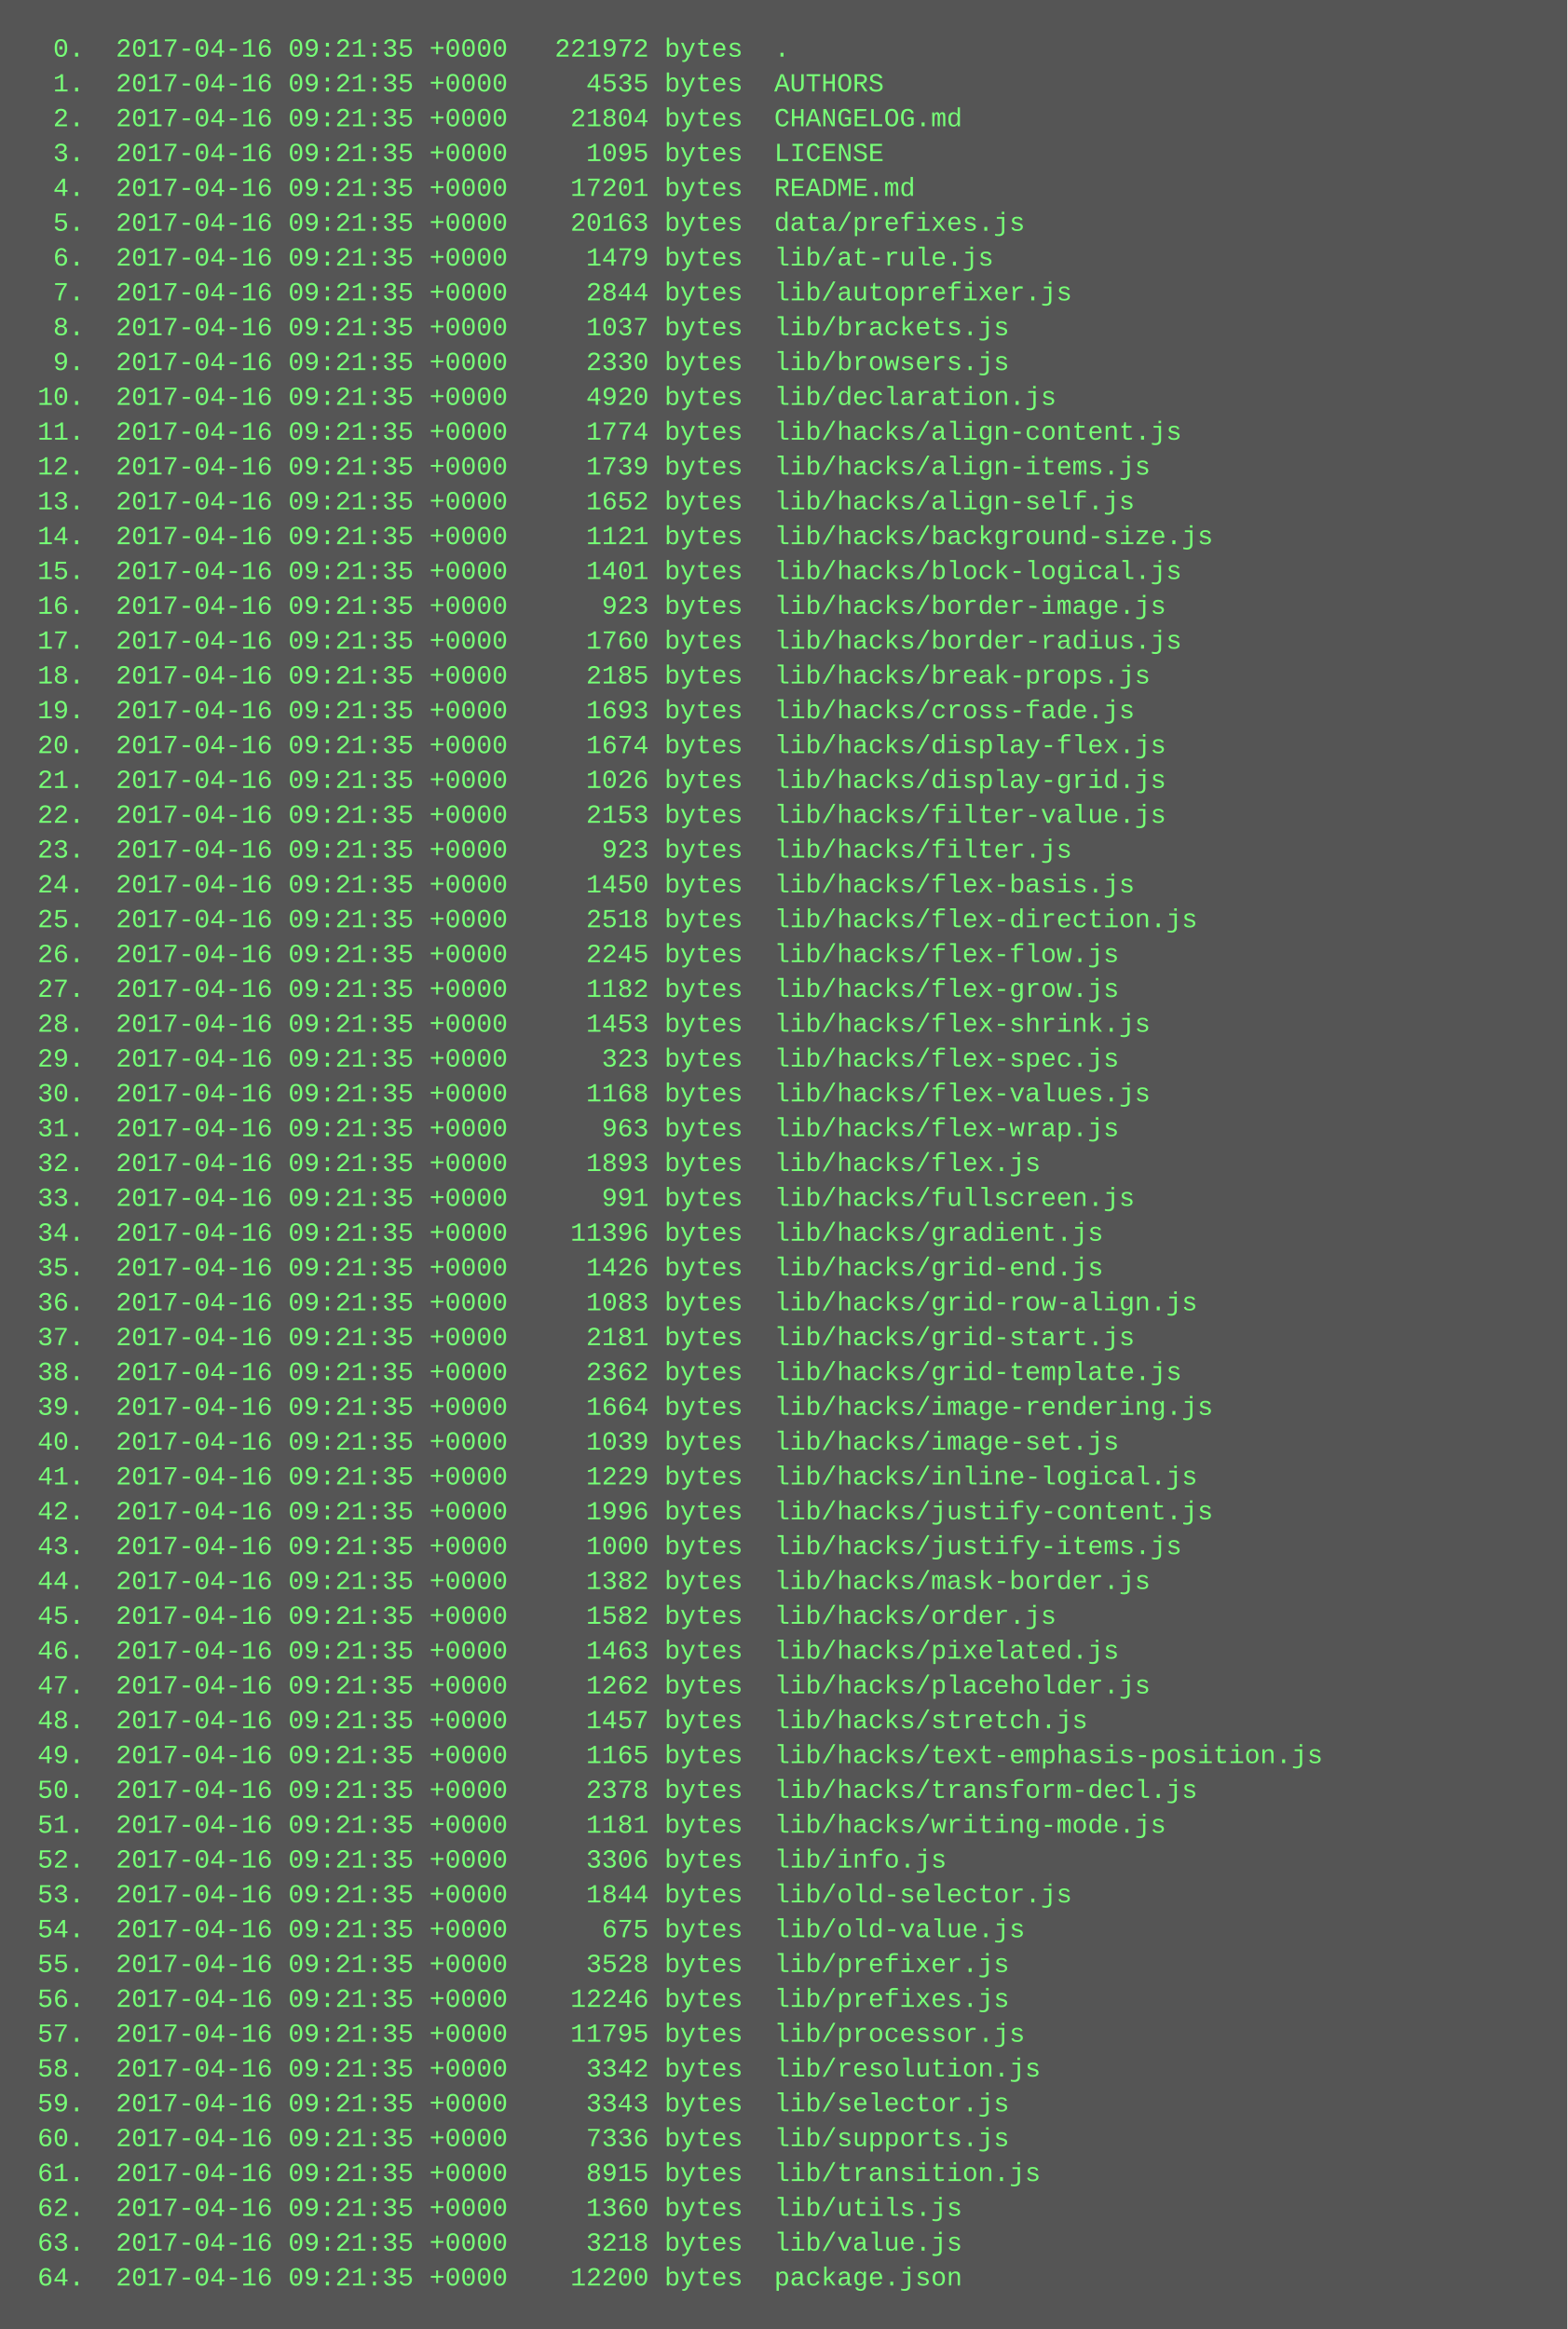
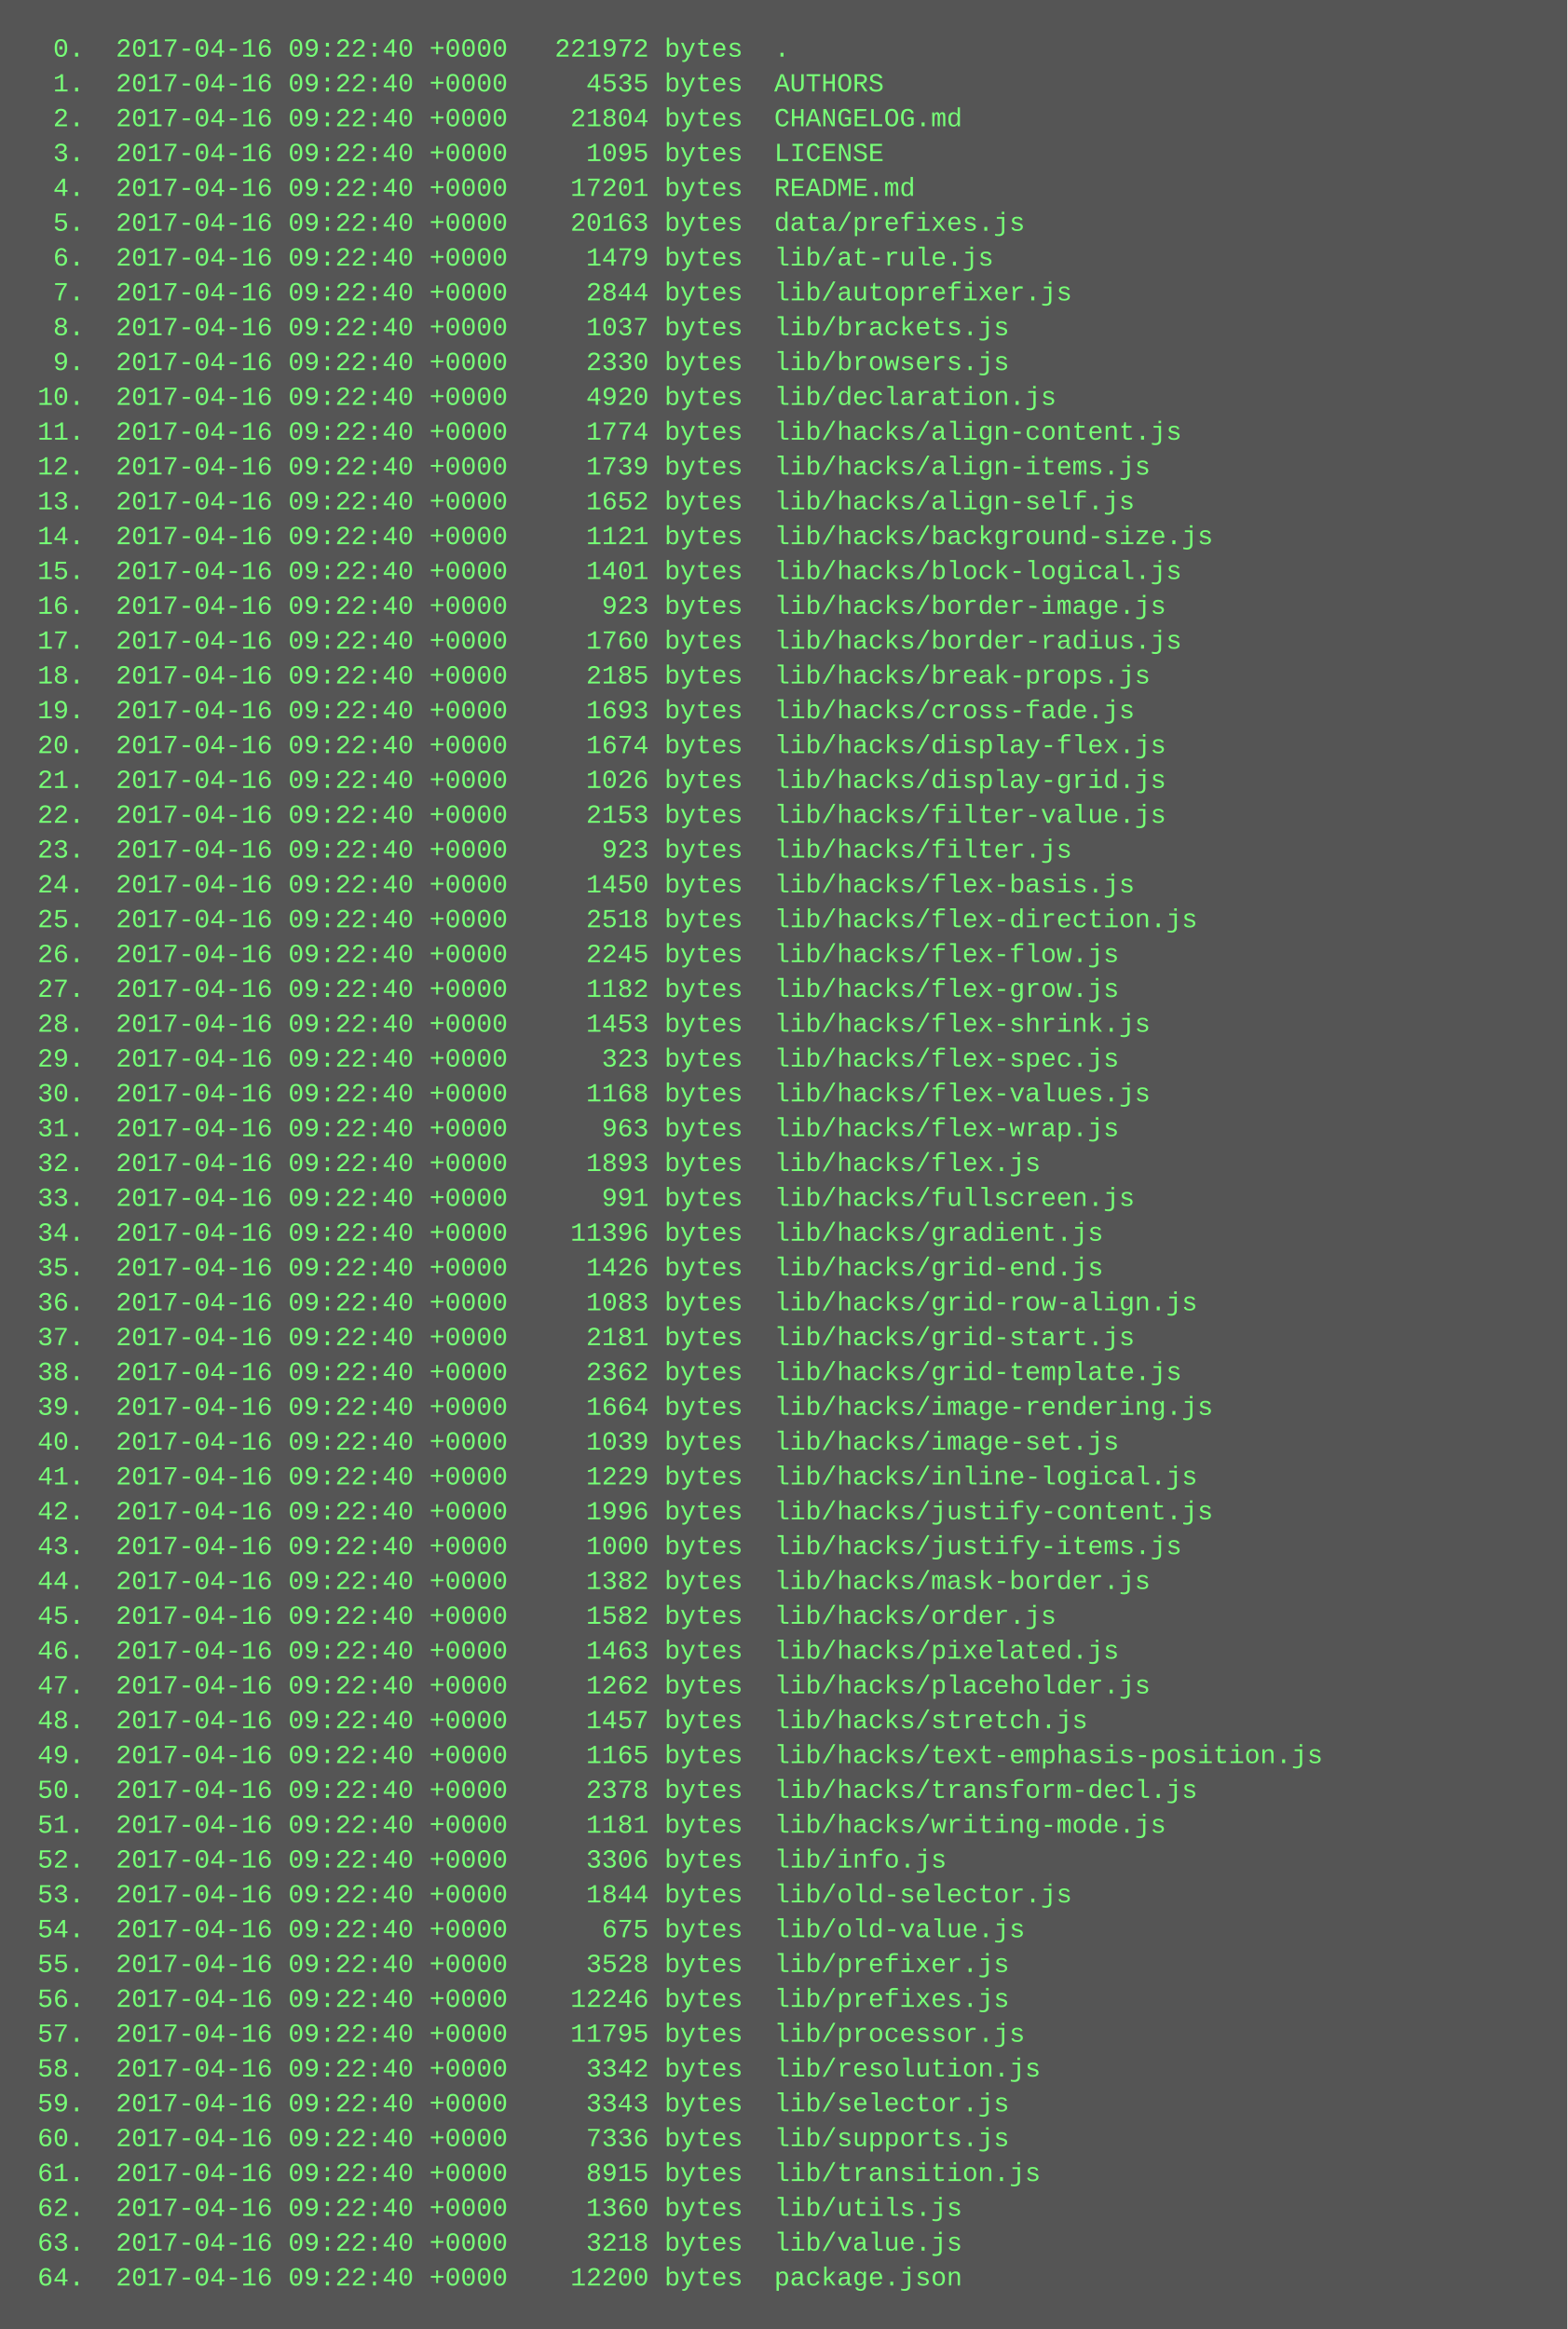
<svg xmlns="http://www.w3.org/2000/svg" height="1070" width="720">
  <rect height="1070" fill="#555" width="720" />
  <text fill="#7f7" font-family="Courier New" font-size="12" xml:space="preserve">
-     <tspan x="10" y="26">  0.  2017-04-16 09:21:35 +0000   221972 bytes  .</tspan>
-     <tspan x="10" y="42">  1.  2017-04-16 09:21:35 +0000     4535 bytes  AUTHORS</tspan>
-     <tspan x="10" y="58">  2.  2017-04-16 09:21:35 +0000    21804 bytes  CHANGELOG.md</tspan>
-     <tspan x="10" y="74">  3.  2017-04-16 09:21:35 +0000     1095 bytes  LICENSE</tspan>
-     <tspan x="10" y="90">  4.  2017-04-16 09:21:35 +0000    17201 bytes  README.md</tspan>
-     <tspan x="10" y="106">  5.  2017-04-16 09:21:35 +0000    20163 bytes  data/prefixes.js</tspan>
-     <tspan x="10" y="122">  6.  2017-04-16 09:21:35 +0000     1479 bytes  lib/at-rule.js</tspan>
-     <tspan x="10" y="138">  7.  2017-04-16 09:21:35 +0000     2844 bytes  lib/autoprefixer.js</tspan>
-     <tspan x="10" y="154">  8.  2017-04-16 09:21:35 +0000     1037 bytes  lib/brackets.js</tspan>
-     <tspan x="10" y="170">  9.  2017-04-16 09:21:35 +0000     2330 bytes  lib/browsers.js</tspan>
-     <tspan x="10" y="186"> 10.  2017-04-16 09:21:35 +0000     4920 bytes  lib/declaration.js</tspan>
-     <tspan x="10" y="202"> 11.  2017-04-16 09:21:35 +0000     1774 bytes  lib/hacks/align-content.js</tspan>
-     <tspan x="10" y="218"> 12.  2017-04-16 09:21:35 +0000     1739 bytes  lib/hacks/align-items.js</tspan>
-     <tspan x="10" y="234"> 13.  2017-04-16 09:21:35 +0000     1652 bytes  lib/hacks/align-self.js</tspan>
-     <tspan x="10" y="250"> 14.  2017-04-16 09:21:35 +0000     1121 bytes  lib/hacks/background-size.js</tspan>
-     <tspan x="10" y="266"> 15.  2017-04-16 09:21:35 +0000     1401 bytes  lib/hacks/block-logical.js</tspan>
-     <tspan x="10" y="282"> 16.  2017-04-16 09:21:35 +0000      923 bytes  lib/hacks/border-image.js</tspan>
-     <tspan x="10" y="298"> 17.  2017-04-16 09:21:35 +0000     1760 bytes  lib/hacks/border-radius.js</tspan>
-     <tspan x="10" y="314"> 18.  2017-04-16 09:21:35 +0000     2185 bytes  lib/hacks/break-props.js</tspan>
-     <tspan x="10" y="330"> 19.  2017-04-16 09:21:35 +0000     1693 bytes  lib/hacks/cross-fade.js</tspan>
-     <tspan x="10" y="346"> 20.  2017-04-16 09:21:35 +0000     1674 bytes  lib/hacks/display-flex.js</tspan>
-     <tspan x="10" y="362"> 21.  2017-04-16 09:21:35 +0000     1026 bytes  lib/hacks/display-grid.js</tspan>
-     <tspan x="10" y="378"> 22.  2017-04-16 09:21:35 +0000     2153 bytes  lib/hacks/filter-value.js</tspan>
-     <tspan x="10" y="394"> 23.  2017-04-16 09:21:35 +0000      923 bytes  lib/hacks/filter.js</tspan>
-     <tspan x="10" y="410"> 24.  2017-04-16 09:21:35 +0000     1450 bytes  lib/hacks/flex-basis.js</tspan>
-     <tspan x="10" y="426"> 25.  2017-04-16 09:21:35 +0000     2518 bytes  lib/hacks/flex-direction.js</tspan>
-     <tspan x="10" y="442"> 26.  2017-04-16 09:21:35 +0000     2245 bytes  lib/hacks/flex-flow.js</tspan>
-     <tspan x="10" y="458"> 27.  2017-04-16 09:21:35 +0000     1182 bytes  lib/hacks/flex-grow.js</tspan>
-     <tspan x="10" y="474"> 28.  2017-04-16 09:21:35 +0000     1453 bytes  lib/hacks/flex-shrink.js</tspan>
-     <tspan x="10" y="490"> 29.  2017-04-16 09:21:35 +0000      323 bytes  lib/hacks/flex-spec.js</tspan>
-     <tspan x="10" y="506"> 30.  2017-04-16 09:21:35 +0000     1168 bytes  lib/hacks/flex-values.js</tspan>
-     <tspan x="10" y="522"> 31.  2017-04-16 09:21:35 +0000      963 bytes  lib/hacks/flex-wrap.js</tspan>
-     <tspan x="10" y="538"> 32.  2017-04-16 09:21:35 +0000     1893 bytes  lib/hacks/flex.js</tspan>
-     <tspan x="10" y="554"> 33.  2017-04-16 09:21:35 +0000      991 bytes  lib/hacks/fullscreen.js</tspan>
-     <tspan x="10" y="570"> 34.  2017-04-16 09:21:35 +0000    11396 bytes  lib/hacks/gradient.js</tspan>
-     <tspan x="10" y="586"> 35.  2017-04-16 09:21:35 +0000     1426 bytes  lib/hacks/grid-end.js</tspan>
-     <tspan x="10" y="602"> 36.  2017-04-16 09:21:35 +0000     1083 bytes  lib/hacks/grid-row-align.js</tspan>
-     <tspan x="10" y="618"> 37.  2017-04-16 09:21:35 +0000     2181 bytes  lib/hacks/grid-start.js</tspan>
-     <tspan x="10" y="634"> 38.  2017-04-16 09:21:35 +0000     2362 bytes  lib/hacks/grid-template.js</tspan>
-     <tspan x="10" y="650"> 39.  2017-04-16 09:21:35 +0000     1664 bytes  lib/hacks/image-rendering.js</tspan>
-     <tspan x="10" y="666"> 40.  2017-04-16 09:21:35 +0000     1039 bytes  lib/hacks/image-set.js</tspan>
-     <tspan x="10" y="682"> 41.  2017-04-16 09:21:35 +0000     1229 bytes  lib/hacks/inline-logical.js</tspan>
-     <tspan x="10" y="698"> 42.  2017-04-16 09:21:35 +0000     1996 bytes  lib/hacks/justify-content.js</tspan>
-     <tspan x="10" y="714"> 43.  2017-04-16 09:21:35 +0000     1000 bytes  lib/hacks/justify-items.js</tspan>
-     <tspan x="10" y="730"> 44.  2017-04-16 09:21:35 +0000     1382 bytes  lib/hacks/mask-border.js</tspan>
-     <tspan x="10" y="746"> 45.  2017-04-16 09:21:35 +0000     1582 bytes  lib/hacks/order.js</tspan>
-     <tspan x="10" y="762"> 46.  2017-04-16 09:21:35 +0000     1463 bytes  lib/hacks/pixelated.js</tspan>
-     <tspan x="10" y="778"> 47.  2017-04-16 09:21:35 +0000     1262 bytes  lib/hacks/placeholder.js</tspan>
-     <tspan x="10" y="794"> 48.  2017-04-16 09:21:35 +0000     1457 bytes  lib/hacks/stretch.js</tspan>
-     <tspan x="10" y="810"> 49.  2017-04-16 09:21:35 +0000     1165 bytes  lib/hacks/text-emphasis-position.js</tspan>
-     <tspan x="10" y="826"> 50.  2017-04-16 09:21:35 +0000     2378 bytes  lib/hacks/transform-decl.js</tspan>
-     <tspan x="10" y="842"> 51.  2017-04-16 09:21:35 +0000     1181 bytes  lib/hacks/writing-mode.js</tspan>
-     <tspan x="10" y="858"> 52.  2017-04-16 09:21:35 +0000     3306 bytes  lib/info.js</tspan>
-     <tspan x="10" y="874"> 53.  2017-04-16 09:21:35 +0000     1844 bytes  lib/old-selector.js</tspan>
-     <tspan x="10" y="890"> 54.  2017-04-16 09:21:35 +0000      675 bytes  lib/old-value.js</tspan>
-     <tspan x="10" y="906"> 55.  2017-04-16 09:21:35 +0000     3528 bytes  lib/prefixer.js</tspan>
-     <tspan x="10" y="922"> 56.  2017-04-16 09:21:35 +0000    12246 bytes  lib/prefixes.js</tspan>
-     <tspan x="10" y="938"> 57.  2017-04-16 09:21:35 +0000    11795 bytes  lib/processor.js</tspan>
-     <tspan x="10" y="954"> 58.  2017-04-16 09:21:35 +0000     3342 bytes  lib/resolution.js</tspan>
-     <tspan x="10" y="970"> 59.  2017-04-16 09:21:35 +0000     3343 bytes  lib/selector.js</tspan>
-     <tspan x="10" y="986"> 60.  2017-04-16 09:21:35 +0000     7336 bytes  lib/supports.js</tspan>
-     <tspan x="10" y="1002"> 61.  2017-04-16 09:21:35 +0000     8915 bytes  lib/transition.js</tspan>
-     <tspan x="10" y="1018"> 62.  2017-04-16 09:21:35 +0000     1360 bytes  lib/utils.js</tspan>
-     <tspan x="10" y="1034"> 63.  2017-04-16 09:21:35 +0000     3218 bytes  lib/value.js</tspan>
-     <tspan x="10" y="1050"> 64.  2017-04-16 09:21:35 +0000    12200 bytes  package.json</tspan>
+     <tspan x="10" y="26">  0.  2017-04-16 09:22:40 +0000   221972 bytes  .</tspan>
+     <tspan x="10" y="42">  1.  2017-04-16 09:22:40 +0000     4535 bytes  AUTHORS</tspan>
+     <tspan x="10" y="58">  2.  2017-04-16 09:22:40 +0000    21804 bytes  CHANGELOG.md</tspan>
+     <tspan x="10" y="74">  3.  2017-04-16 09:22:40 +0000     1095 bytes  LICENSE</tspan>
+     <tspan x="10" y="90">  4.  2017-04-16 09:22:40 +0000    17201 bytes  README.md</tspan>
+     <tspan x="10" y="106">  5.  2017-04-16 09:22:40 +0000    20163 bytes  data/prefixes.js</tspan>
+     <tspan x="10" y="122">  6.  2017-04-16 09:22:40 +0000     1479 bytes  lib/at-rule.js</tspan>
+     <tspan x="10" y="138">  7.  2017-04-16 09:22:40 +0000     2844 bytes  lib/autoprefixer.js</tspan>
+     <tspan x="10" y="154">  8.  2017-04-16 09:22:40 +0000     1037 bytes  lib/brackets.js</tspan>
+     <tspan x="10" y="170">  9.  2017-04-16 09:22:40 +0000     2330 bytes  lib/browsers.js</tspan>
+     <tspan x="10" y="186"> 10.  2017-04-16 09:22:40 +0000     4920 bytes  lib/declaration.js</tspan>
+     <tspan x="10" y="202"> 11.  2017-04-16 09:22:40 +0000     1774 bytes  lib/hacks/align-content.js</tspan>
+     <tspan x="10" y="218"> 12.  2017-04-16 09:22:40 +0000     1739 bytes  lib/hacks/align-items.js</tspan>
+     <tspan x="10" y="234"> 13.  2017-04-16 09:22:40 +0000     1652 bytes  lib/hacks/align-self.js</tspan>
+     <tspan x="10" y="250"> 14.  2017-04-16 09:22:40 +0000     1121 bytes  lib/hacks/background-size.js</tspan>
+     <tspan x="10" y="266"> 15.  2017-04-16 09:22:40 +0000     1401 bytes  lib/hacks/block-logical.js</tspan>
+     <tspan x="10" y="282"> 16.  2017-04-16 09:22:40 +0000      923 bytes  lib/hacks/border-image.js</tspan>
+     <tspan x="10" y="298"> 17.  2017-04-16 09:22:40 +0000     1760 bytes  lib/hacks/border-radius.js</tspan>
+     <tspan x="10" y="314"> 18.  2017-04-16 09:22:40 +0000     2185 bytes  lib/hacks/break-props.js</tspan>
+     <tspan x="10" y="330"> 19.  2017-04-16 09:22:40 +0000     1693 bytes  lib/hacks/cross-fade.js</tspan>
+     <tspan x="10" y="346"> 20.  2017-04-16 09:22:40 +0000     1674 bytes  lib/hacks/display-flex.js</tspan>
+     <tspan x="10" y="362"> 21.  2017-04-16 09:22:40 +0000     1026 bytes  lib/hacks/display-grid.js</tspan>
+     <tspan x="10" y="378"> 22.  2017-04-16 09:22:40 +0000     2153 bytes  lib/hacks/filter-value.js</tspan>
+     <tspan x="10" y="394"> 23.  2017-04-16 09:22:40 +0000      923 bytes  lib/hacks/filter.js</tspan>
+     <tspan x="10" y="410"> 24.  2017-04-16 09:22:40 +0000     1450 bytes  lib/hacks/flex-basis.js</tspan>
+     <tspan x="10" y="426"> 25.  2017-04-16 09:22:40 +0000     2518 bytes  lib/hacks/flex-direction.js</tspan>
+     <tspan x="10" y="442"> 26.  2017-04-16 09:22:40 +0000     2245 bytes  lib/hacks/flex-flow.js</tspan>
+     <tspan x="10" y="458"> 27.  2017-04-16 09:22:40 +0000     1182 bytes  lib/hacks/flex-grow.js</tspan>
+     <tspan x="10" y="474"> 28.  2017-04-16 09:22:40 +0000     1453 bytes  lib/hacks/flex-shrink.js</tspan>
+     <tspan x="10" y="490"> 29.  2017-04-16 09:22:40 +0000      323 bytes  lib/hacks/flex-spec.js</tspan>
+     <tspan x="10" y="506"> 30.  2017-04-16 09:22:40 +0000     1168 bytes  lib/hacks/flex-values.js</tspan>
+     <tspan x="10" y="522"> 31.  2017-04-16 09:22:40 +0000      963 bytes  lib/hacks/flex-wrap.js</tspan>
+     <tspan x="10" y="538"> 32.  2017-04-16 09:22:40 +0000     1893 bytes  lib/hacks/flex.js</tspan>
+     <tspan x="10" y="554"> 33.  2017-04-16 09:22:40 +0000      991 bytes  lib/hacks/fullscreen.js</tspan>
+     <tspan x="10" y="570"> 34.  2017-04-16 09:22:40 +0000    11396 bytes  lib/hacks/gradient.js</tspan>
+     <tspan x="10" y="586"> 35.  2017-04-16 09:22:40 +0000     1426 bytes  lib/hacks/grid-end.js</tspan>
+     <tspan x="10" y="602"> 36.  2017-04-16 09:22:40 +0000     1083 bytes  lib/hacks/grid-row-align.js</tspan>
+     <tspan x="10" y="618"> 37.  2017-04-16 09:22:40 +0000     2181 bytes  lib/hacks/grid-start.js</tspan>
+     <tspan x="10" y="634"> 38.  2017-04-16 09:22:40 +0000     2362 bytes  lib/hacks/grid-template.js</tspan>
+     <tspan x="10" y="650"> 39.  2017-04-16 09:22:40 +0000     1664 bytes  lib/hacks/image-rendering.js</tspan>
+     <tspan x="10" y="666"> 40.  2017-04-16 09:22:40 +0000     1039 bytes  lib/hacks/image-set.js</tspan>
+     <tspan x="10" y="682"> 41.  2017-04-16 09:22:40 +0000     1229 bytes  lib/hacks/inline-logical.js</tspan>
+     <tspan x="10" y="698"> 42.  2017-04-16 09:22:40 +0000     1996 bytes  lib/hacks/justify-content.js</tspan>
+     <tspan x="10" y="714"> 43.  2017-04-16 09:22:40 +0000     1000 bytes  lib/hacks/justify-items.js</tspan>
+     <tspan x="10" y="730"> 44.  2017-04-16 09:22:40 +0000     1382 bytes  lib/hacks/mask-border.js</tspan>
+     <tspan x="10" y="746"> 45.  2017-04-16 09:22:40 +0000     1582 bytes  lib/hacks/order.js</tspan>
+     <tspan x="10" y="762"> 46.  2017-04-16 09:22:40 +0000     1463 bytes  lib/hacks/pixelated.js</tspan>
+     <tspan x="10" y="778"> 47.  2017-04-16 09:22:40 +0000     1262 bytes  lib/hacks/placeholder.js</tspan>
+     <tspan x="10" y="794"> 48.  2017-04-16 09:22:40 +0000     1457 bytes  lib/hacks/stretch.js</tspan>
+     <tspan x="10" y="810"> 49.  2017-04-16 09:22:40 +0000     1165 bytes  lib/hacks/text-emphasis-position.js</tspan>
+     <tspan x="10" y="826"> 50.  2017-04-16 09:22:40 +0000     2378 bytes  lib/hacks/transform-decl.js</tspan>
+     <tspan x="10" y="842"> 51.  2017-04-16 09:22:40 +0000     1181 bytes  lib/hacks/writing-mode.js</tspan>
+     <tspan x="10" y="858"> 52.  2017-04-16 09:22:40 +0000     3306 bytes  lib/info.js</tspan>
+     <tspan x="10" y="874"> 53.  2017-04-16 09:22:40 +0000     1844 bytes  lib/old-selector.js</tspan>
+     <tspan x="10" y="890"> 54.  2017-04-16 09:22:40 +0000      675 bytes  lib/old-value.js</tspan>
+     <tspan x="10" y="906"> 55.  2017-04-16 09:22:40 +0000     3528 bytes  lib/prefixer.js</tspan>
+     <tspan x="10" y="922"> 56.  2017-04-16 09:22:40 +0000    12246 bytes  lib/prefixes.js</tspan>
+     <tspan x="10" y="938"> 57.  2017-04-16 09:22:40 +0000    11795 bytes  lib/processor.js</tspan>
+     <tspan x="10" y="954"> 58.  2017-04-16 09:22:40 +0000     3342 bytes  lib/resolution.js</tspan>
+     <tspan x="10" y="970"> 59.  2017-04-16 09:22:40 +0000     3343 bytes  lib/selector.js</tspan>
+     <tspan x="10" y="986"> 60.  2017-04-16 09:22:40 +0000     7336 bytes  lib/supports.js</tspan>
+     <tspan x="10" y="1002"> 61.  2017-04-16 09:22:40 +0000     8915 bytes  lib/transition.js</tspan>
+     <tspan x="10" y="1018"> 62.  2017-04-16 09:22:40 +0000     1360 bytes  lib/utils.js</tspan>
+     <tspan x="10" y="1034"> 63.  2017-04-16 09:22:40 +0000     3218 bytes  lib/value.js</tspan>
+     <tspan x="10" y="1050"> 64.  2017-04-16 09:22:40 +0000    12200 bytes  package.json</tspan>
  </text>
</svg>
